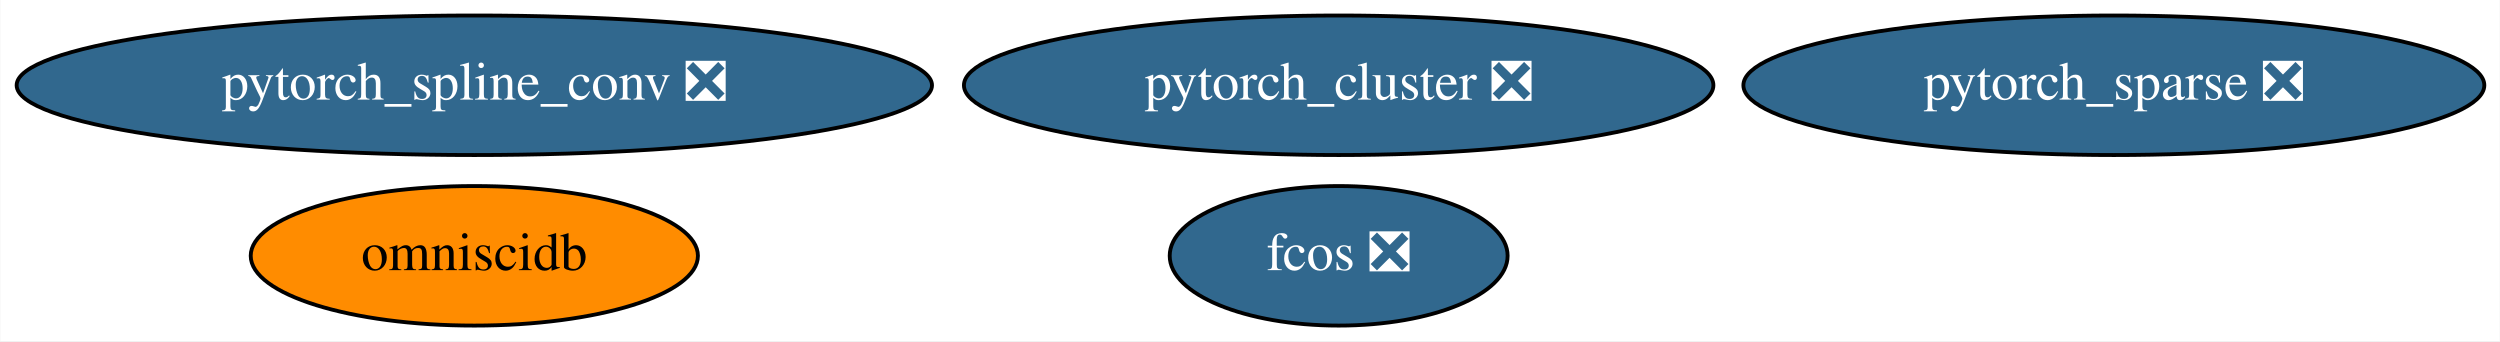
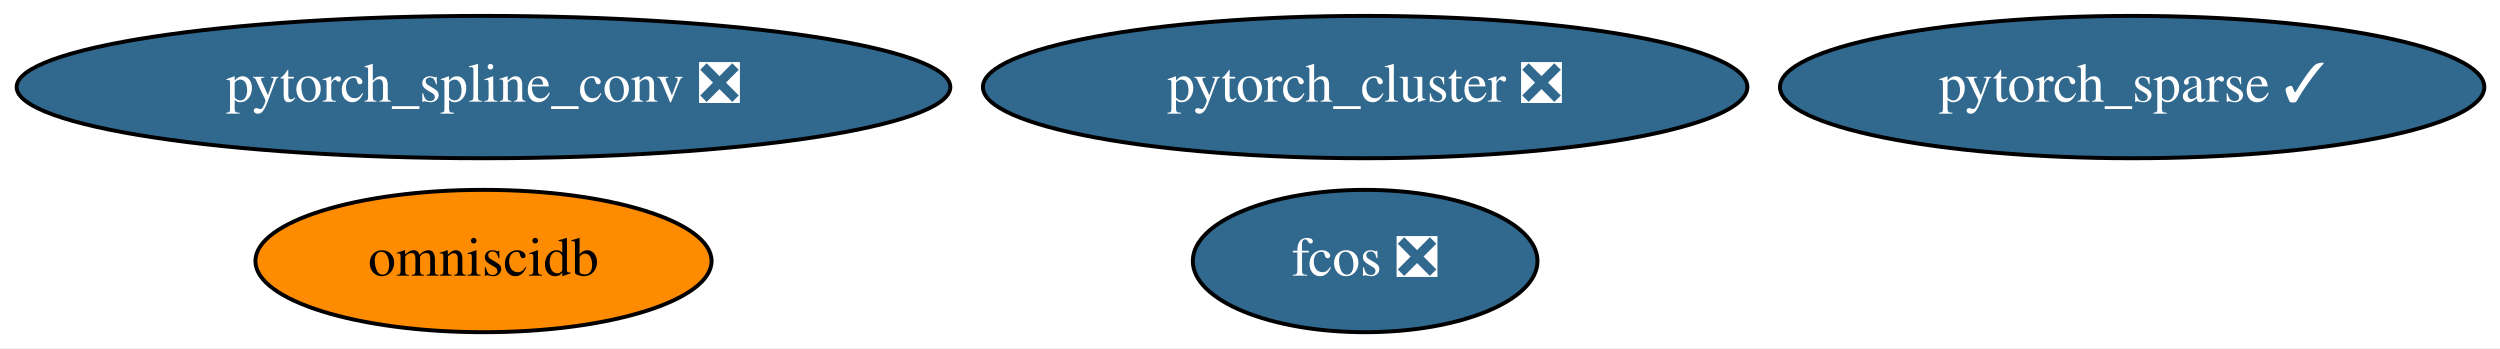
- <svg xmlns="http://www.w3.org/2000/svg" xmlns:xlink="http://www.w3.org/1999/xlink" width="645pt" height="88pt" viewBox="0.00 0.00 644.83 88.00">
+ <svg xmlns="http://www.w3.org/2000/svg" xmlns:xlink="http://www.w3.org/1999/xlink" width="632pt" height="88pt" viewBox="0.00 0.00 632.33 88.00">
  <g id="graph0" class="graph" transform="scale(1 1) rotate(0) translate(4 84)">
-     <polygon fill="white" stroke="transparent" points="-4,4 -4,-84 640.83,-84 640.83,4 -4,4" />
+     <polygon fill="white" stroke="transparent" points="-4,4 -4,-84 628.33,-84 628.33,4 -4,4" />
    <g id="node1" class="node">
      <g id="a_node1">
        <a xlink:href="https://github.com/conda-forge/pytorch_cluster-feedstock/pull/19" xlink:title="pytorch_cluster ❎">
          <ellipse fill="#31688e" stroke="black" cx="341.29" cy="-62" rx="96.68" ry="18" />
          <text text-anchor="middle" x="341.29" y="-58.3" font-family="Times,serif" font-size="14.00" fill="white">pytorch_cluster ❎</text>
        </a>
      </g>
    </g>
    <g id="node2" class="node">
      <g id="a_node2">
        <a xlink:href="https://github.com/conda-forge/pytorch_spline_conv-feedstock/pull/13" xlink:title="pytorch_spline_conv ❎">
          <ellipse fill="#31688e" stroke="black" cx="118.29" cy="-62" rx="118.08" ry="18" />
          <text text-anchor="middle" x="118.29" y="-58.3" font-family="Times,serif" font-size="14.00" fill="white">pytorch_spline_conv ❎</text>
        </a>
      </g>
    </g>
    <g id="node3" class="node">
      <g id="a_node3">
-         <a xlink:href="https://github.com/conda-forge/pytorch_sparse-feedstock/pull/24" xlink:title="pytorch_sparse ❎">
-           <ellipse fill="#31688e" stroke="black" cx="541.29" cy="-62" rx="95.58" ry="18" />
-           <text text-anchor="middle" x="541.29" y="-58.3" font-family="Times,serif" font-size="14.00" fill="white">pytorch_sparse ❎</text>
+         <a xlink:href="https://github.com/conda-forge/pytorch_sparse-feedstock/pull/24" xlink:title="pytorch_sparse ✓">
+           <ellipse fill="#31688e" stroke="black" cx="535.29" cy="-62" rx="89.08" ry="18" />
+           <text text-anchor="middle" x="535.29" y="-58.3" font-family="Times,serif" font-size="14.00" fill="white">pytorch_sparse ✓</text>
        </a>
      </g>
    </g>
    <g id="node4" class="node">
      <g id="a_node4">
        <a xlink:href="https://github.com/conda-forge/omniscidb-feedstock" xlink:title="omniscidb">
          <ellipse fill="#ff8c00" stroke="black" cx="118.29" cy="-18" rx="57.69" ry="18" />
          <text text-anchor="middle" x="118.29" y="-14.3" font-family="Times,serif" font-size="14.00">omniscidb</text>
        </a>
      </g>
    </g>
    <g id="node5" class="node">
      <g id="a_node5">
        <a xlink:href="https://github.com/conda-forge/fcos-feedstock/pull/2" xlink:title="fcos ❎">
          <ellipse fill="#31688e" stroke="black" cx="341.29" cy="-18" rx="43.59" ry="18" />
          <text text-anchor="middle" x="341.29" y="-14.3" font-family="Times,serif" font-size="14.00" fill="white">fcos ❎</text>
        </a>
      </g>
    </g>
  </g>
</svg>
